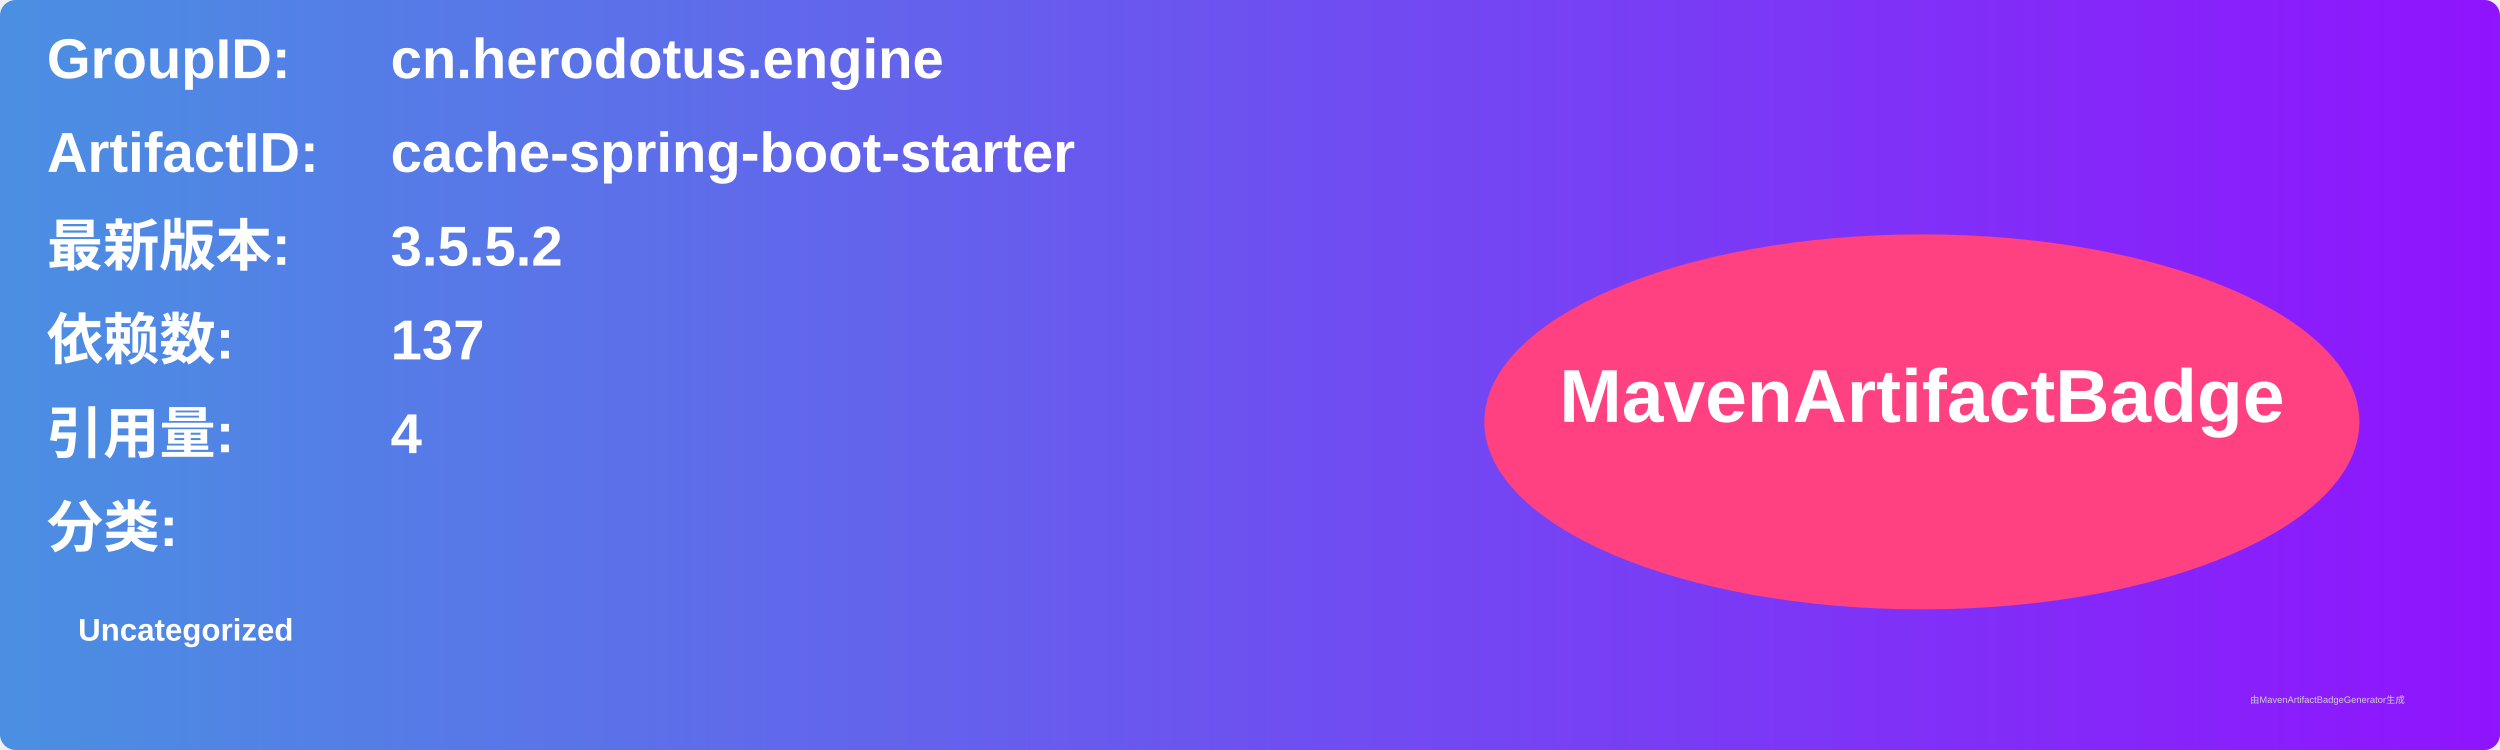
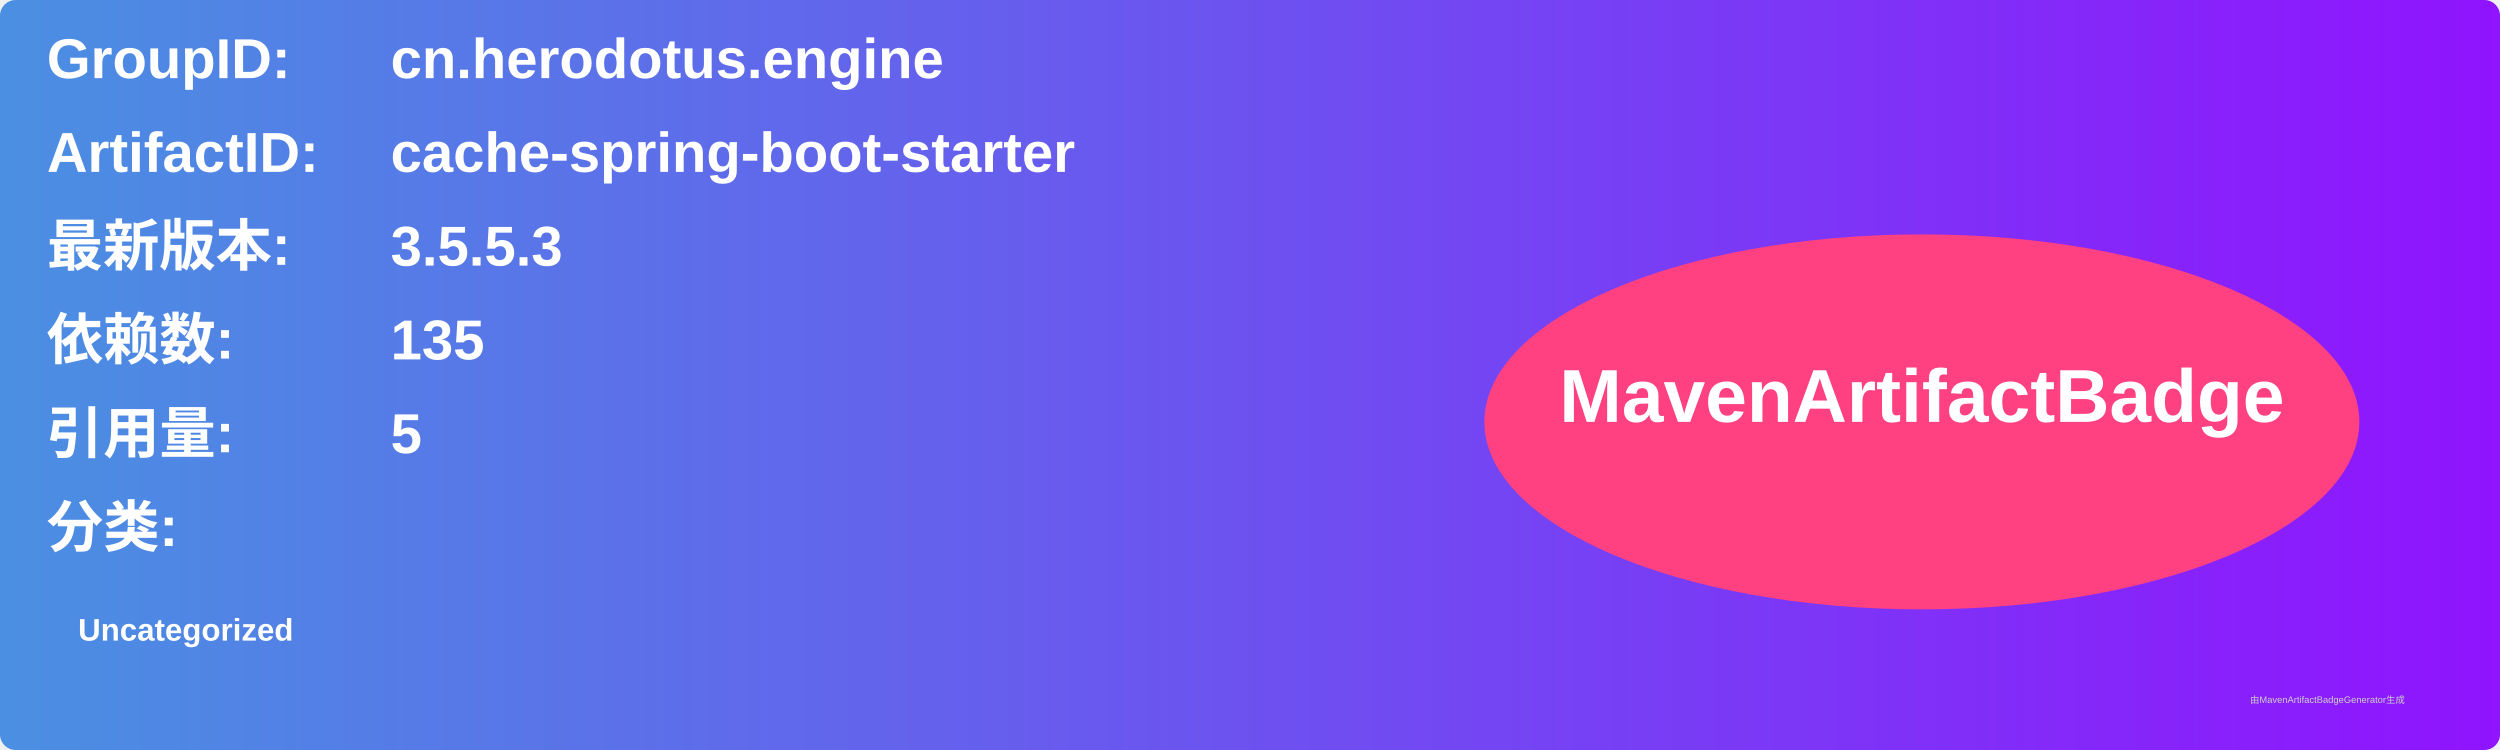
<svg xmlns="http://www.w3.org/2000/svg" width="800" height="240" viewBox="0 0 800 240">
  <linearGradient id="grad" x1="0%" y1="0%" x2="100%" y2="0%">
    <stop offset="0%" stop-color="#4a90e2" />
    <stop offset="100%" stop-color="#9013fe" />
  </linearGradient>
  <rect width="100%" height="100%" rx="5" ry="5" fill="url(#grad)" />
  <g transform="translate(15, 15)">
    <text x="0" y="10" font-family="Arial" font-size="18" fill="white" font-weight="bold" width="260">GroupID:</text>
    <text x="110" y="10" font-family="Arial" font-size="18" fill="white" font-weight="bold" width="460">cn.herodotus.engine</text>
    <text x="0" y="40" font-family="Arial" font-size="18" fill="white" font-weight="bold" width="260">ArtifactID:</text>
    <text x="110" y="40" font-family="Arial" font-size="18" fill="white" font-weight="bold" width="460">cache-spring-boot-starter</text>
    <text x="0" y="70" font-family="Arial" font-size="18" fill="white" font-weight="bold">最新版本:</text>
    <text x="110" y="70" font-family="Arial" font-size="18" fill="white" font-weight="bold">
-       <tspan font-weight="bold">3.5.5.2</tspan>
+       <tspan font-weight="bold">3.5.5.3</tspan>
    </text>
    <text x="0" y="100" font-family="Arial" font-size="18" fill="white" font-weight="bold">依赖数: </text>
    <text x="110" y="100" font-family="Arial" font-size="18" fill="white">
-       <tspan font-weight="bold">137</tspan>
+       <tspan font-weight="bold">135</tspan>
    </text>
    <text x="0" y="130" font-family="Arial" font-size="18" fill="white" font-weight="bold">引用量: </text>
    <text x="110" y="130" font-family="Arial" font-size="18" fill="white">
-       <tspan font-weight="bold">4</tspan>
+       <tspan font-weight="bold">5</tspan>
    </text>
    <text x="0" y="160" font-family="Arial" font-size="18" fill="white" font-weight="bold">分类:</text>
    <text x="10" y="190" font-family="Arial" font-size="10" fill="white">
      <tspan font-weight="bold">Uncategorized</tspan>
    </text>
    <ellipse cx="600" cy="120" rx="140" ry="60" fill="#ff4081" />
    <text x="600" y="120" text-anchor="middle" font-family="Arial" font-size="24" fill="white" font-weight="bold">MavenArtifactBadge</text>
  </g>
  <text x="720" y="225" font-family="Arial" font-size="3" fill="#d0d0d0">由MavenArtifactBadgeGenerator生成</text>
</svg>
